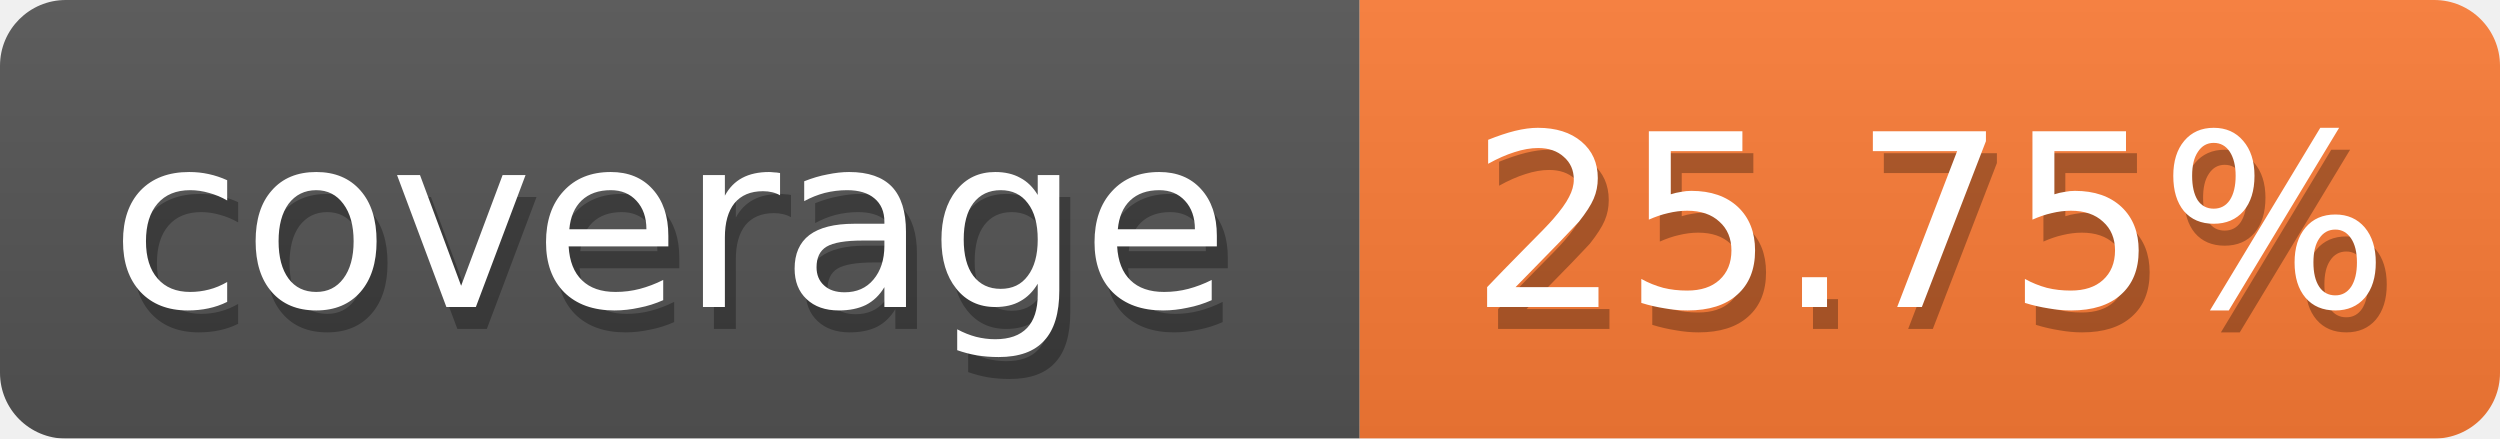
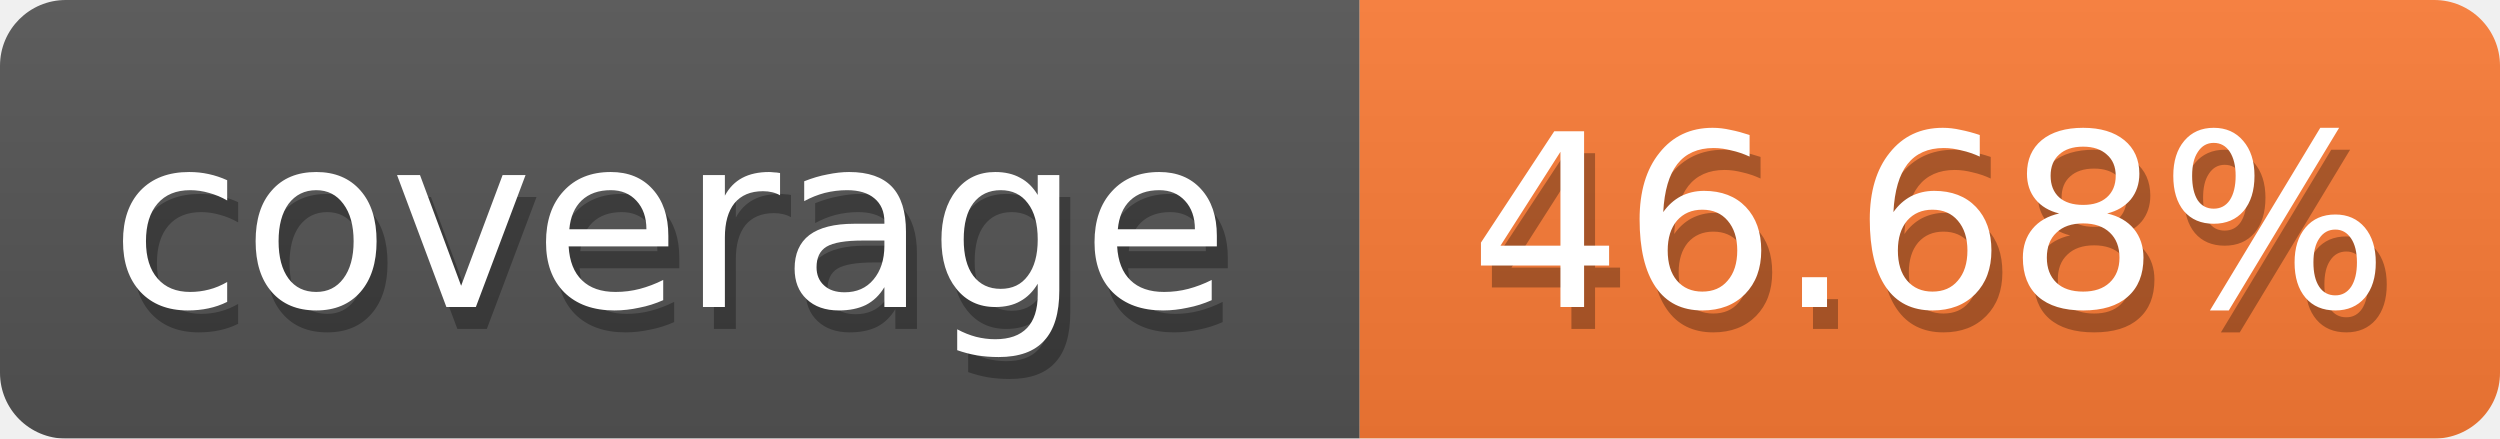
<svg xmlns="http://www.w3.org/2000/svg" width="114" height="20">
  <defs>
    <linearGradient id="smooth" x2="0" y2="100%">
      <stop offset="0" stop-color="#aaa" stop-opacity=".1" />
      <stop offset="1" stop-opacity=".1" />
    </linearGradient>
    <style>text{font-size:11px;font-family:Verdana,DejaVu Sans,Geneva,sans-serif}text.shadow{fill:#010101;fill-opacity:.3}text.high{fill:#fff}</style>
    <mask id="round">
      <rect width="100%" height="100%" fill="#fff" rx="3" />
    </mask>
  </defs>
  <g id="bg" mask="url(#round)">
    <path fill="#555" d="M0 0h62v20H0z" />
    <path fill="#fe7d37" d="M62 0h52v20H62z" />
    <path fill="url(#smooth)" d="M0 0h114v20H0z" />
  </g>
  <g id="fg">
    <text x="5.5" y="15" class="shadow">coverage</text>
    <text x="5" y="14" class="high">coverage</text>
-     <text x="67.5" y="15" class="shadow">25.75%</text>
-     <text x="67" y="14" class="high">25.75%</text>
+     <text x="67.5" y="15" class="shadow">46.68%</text>
+     <text x="67" y="14" class="high">46.68%</text>
  </g>
</svg>
